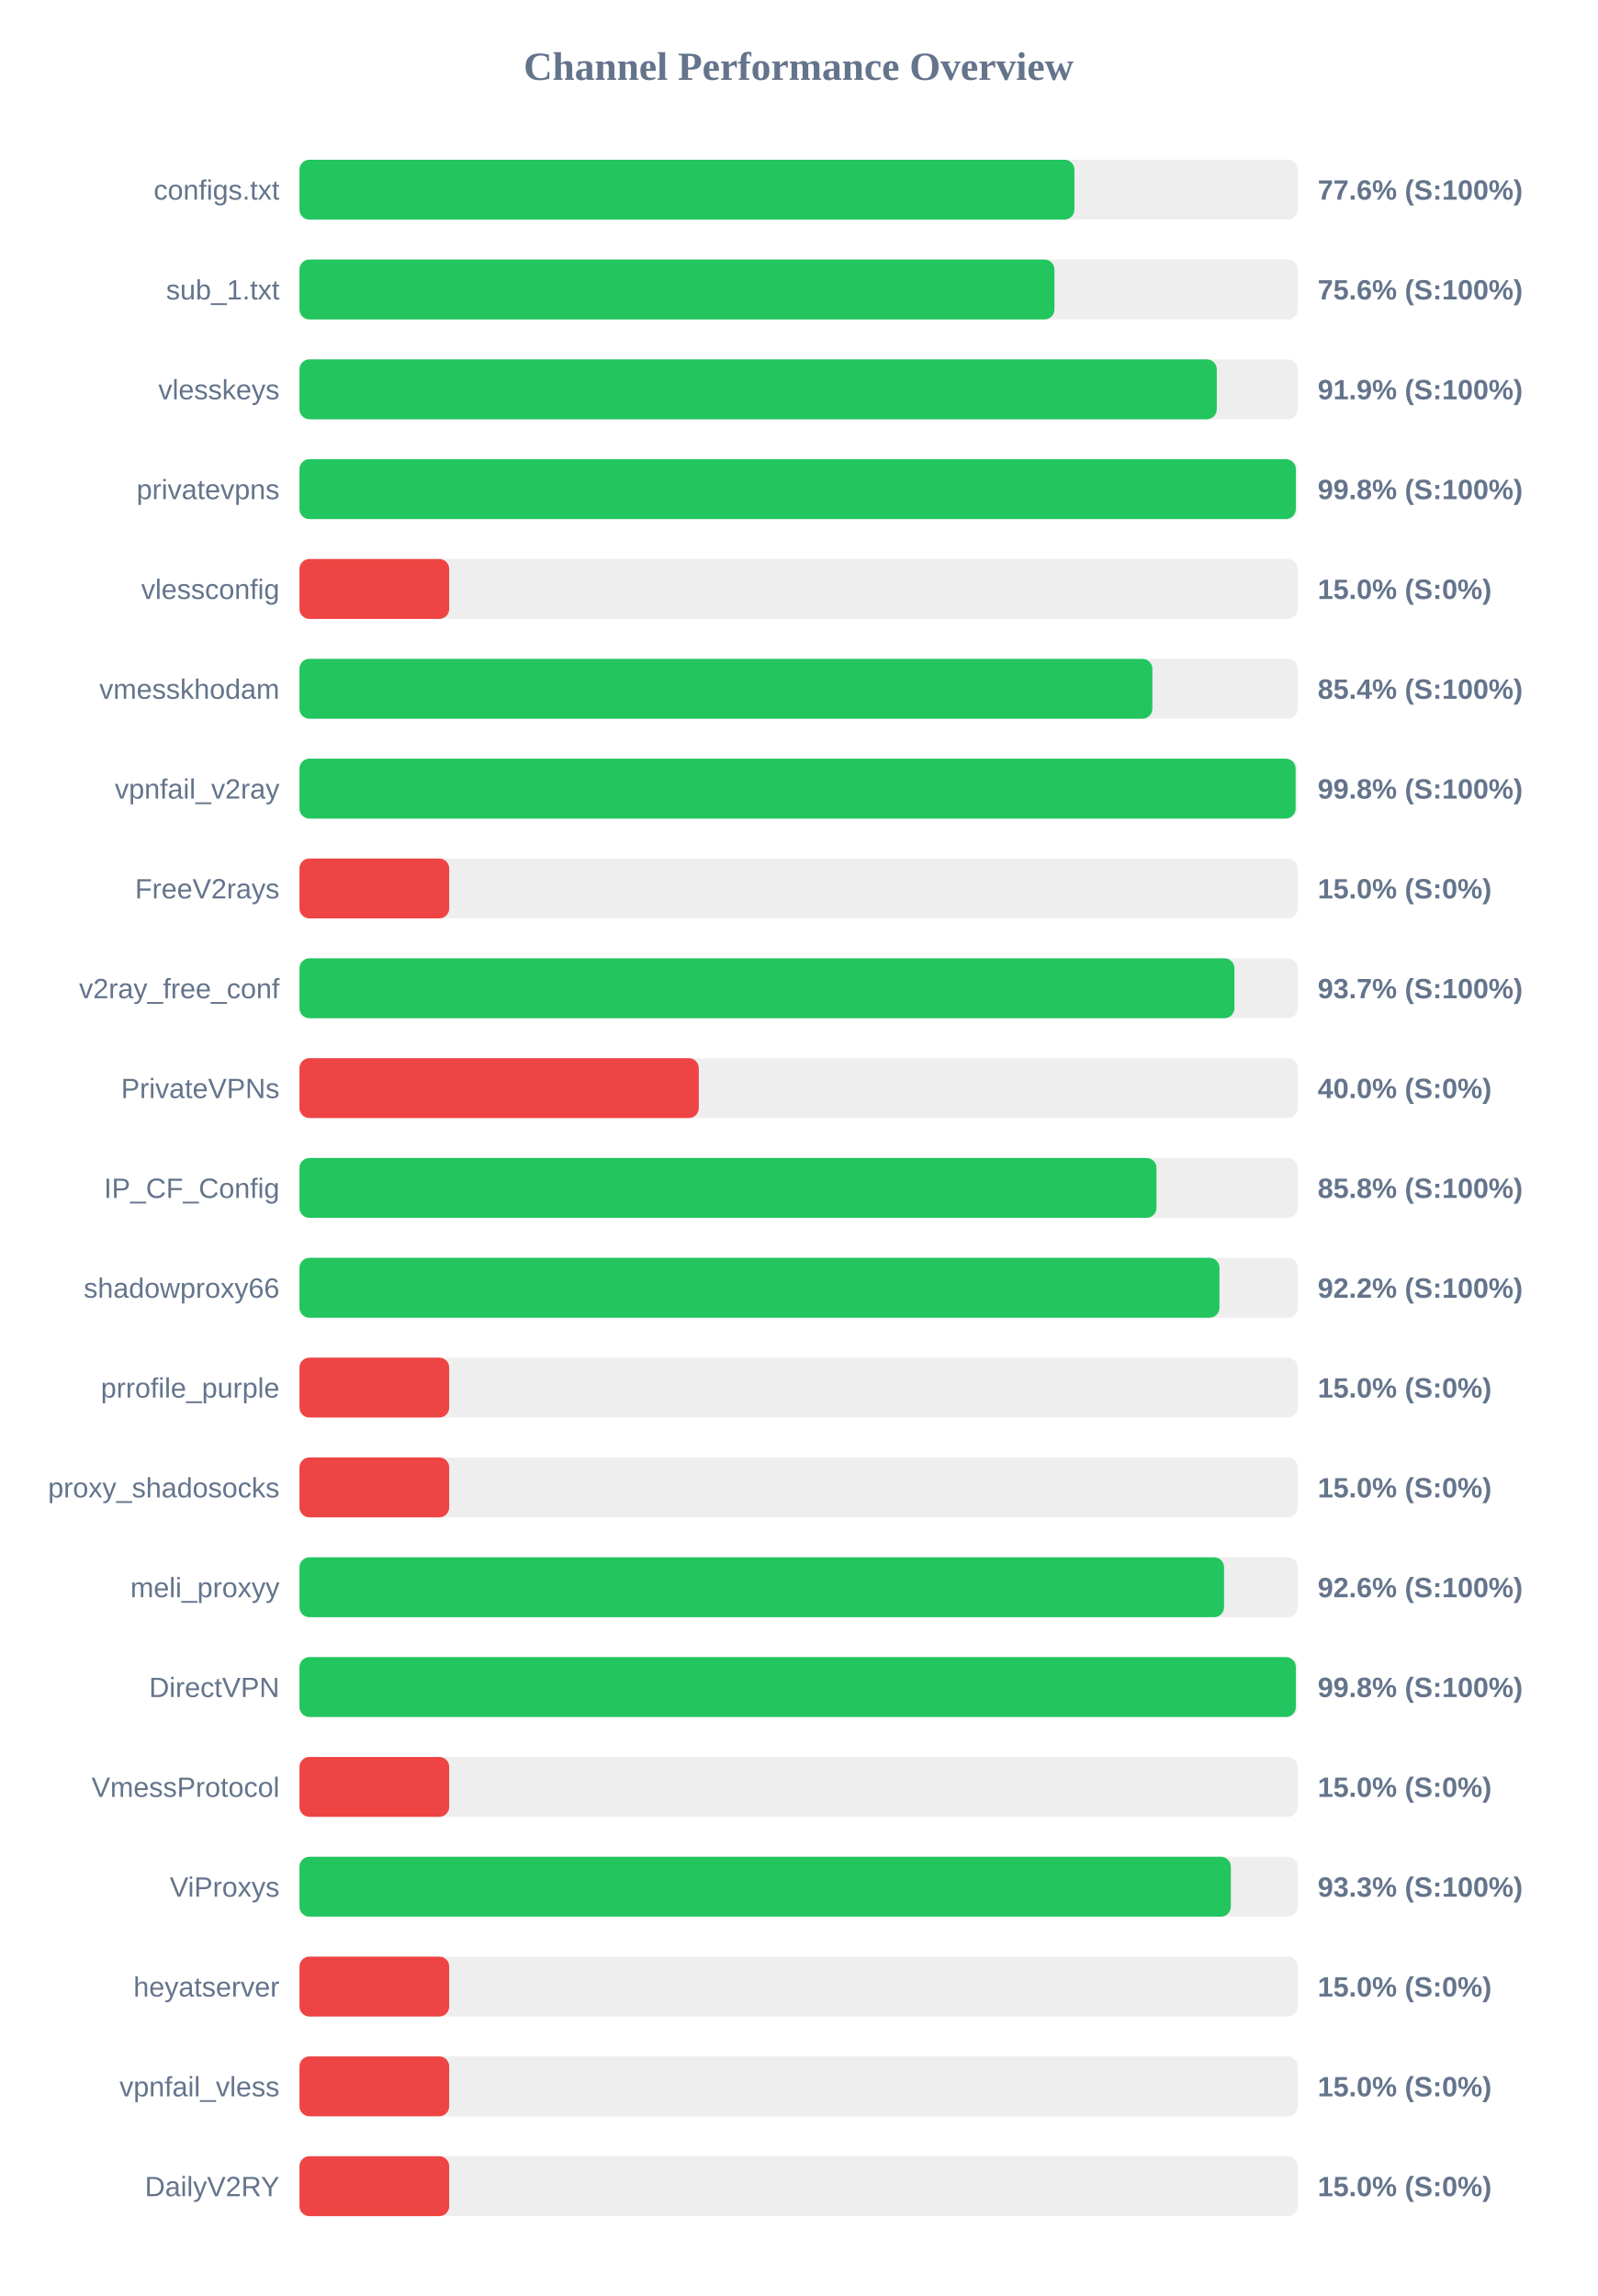
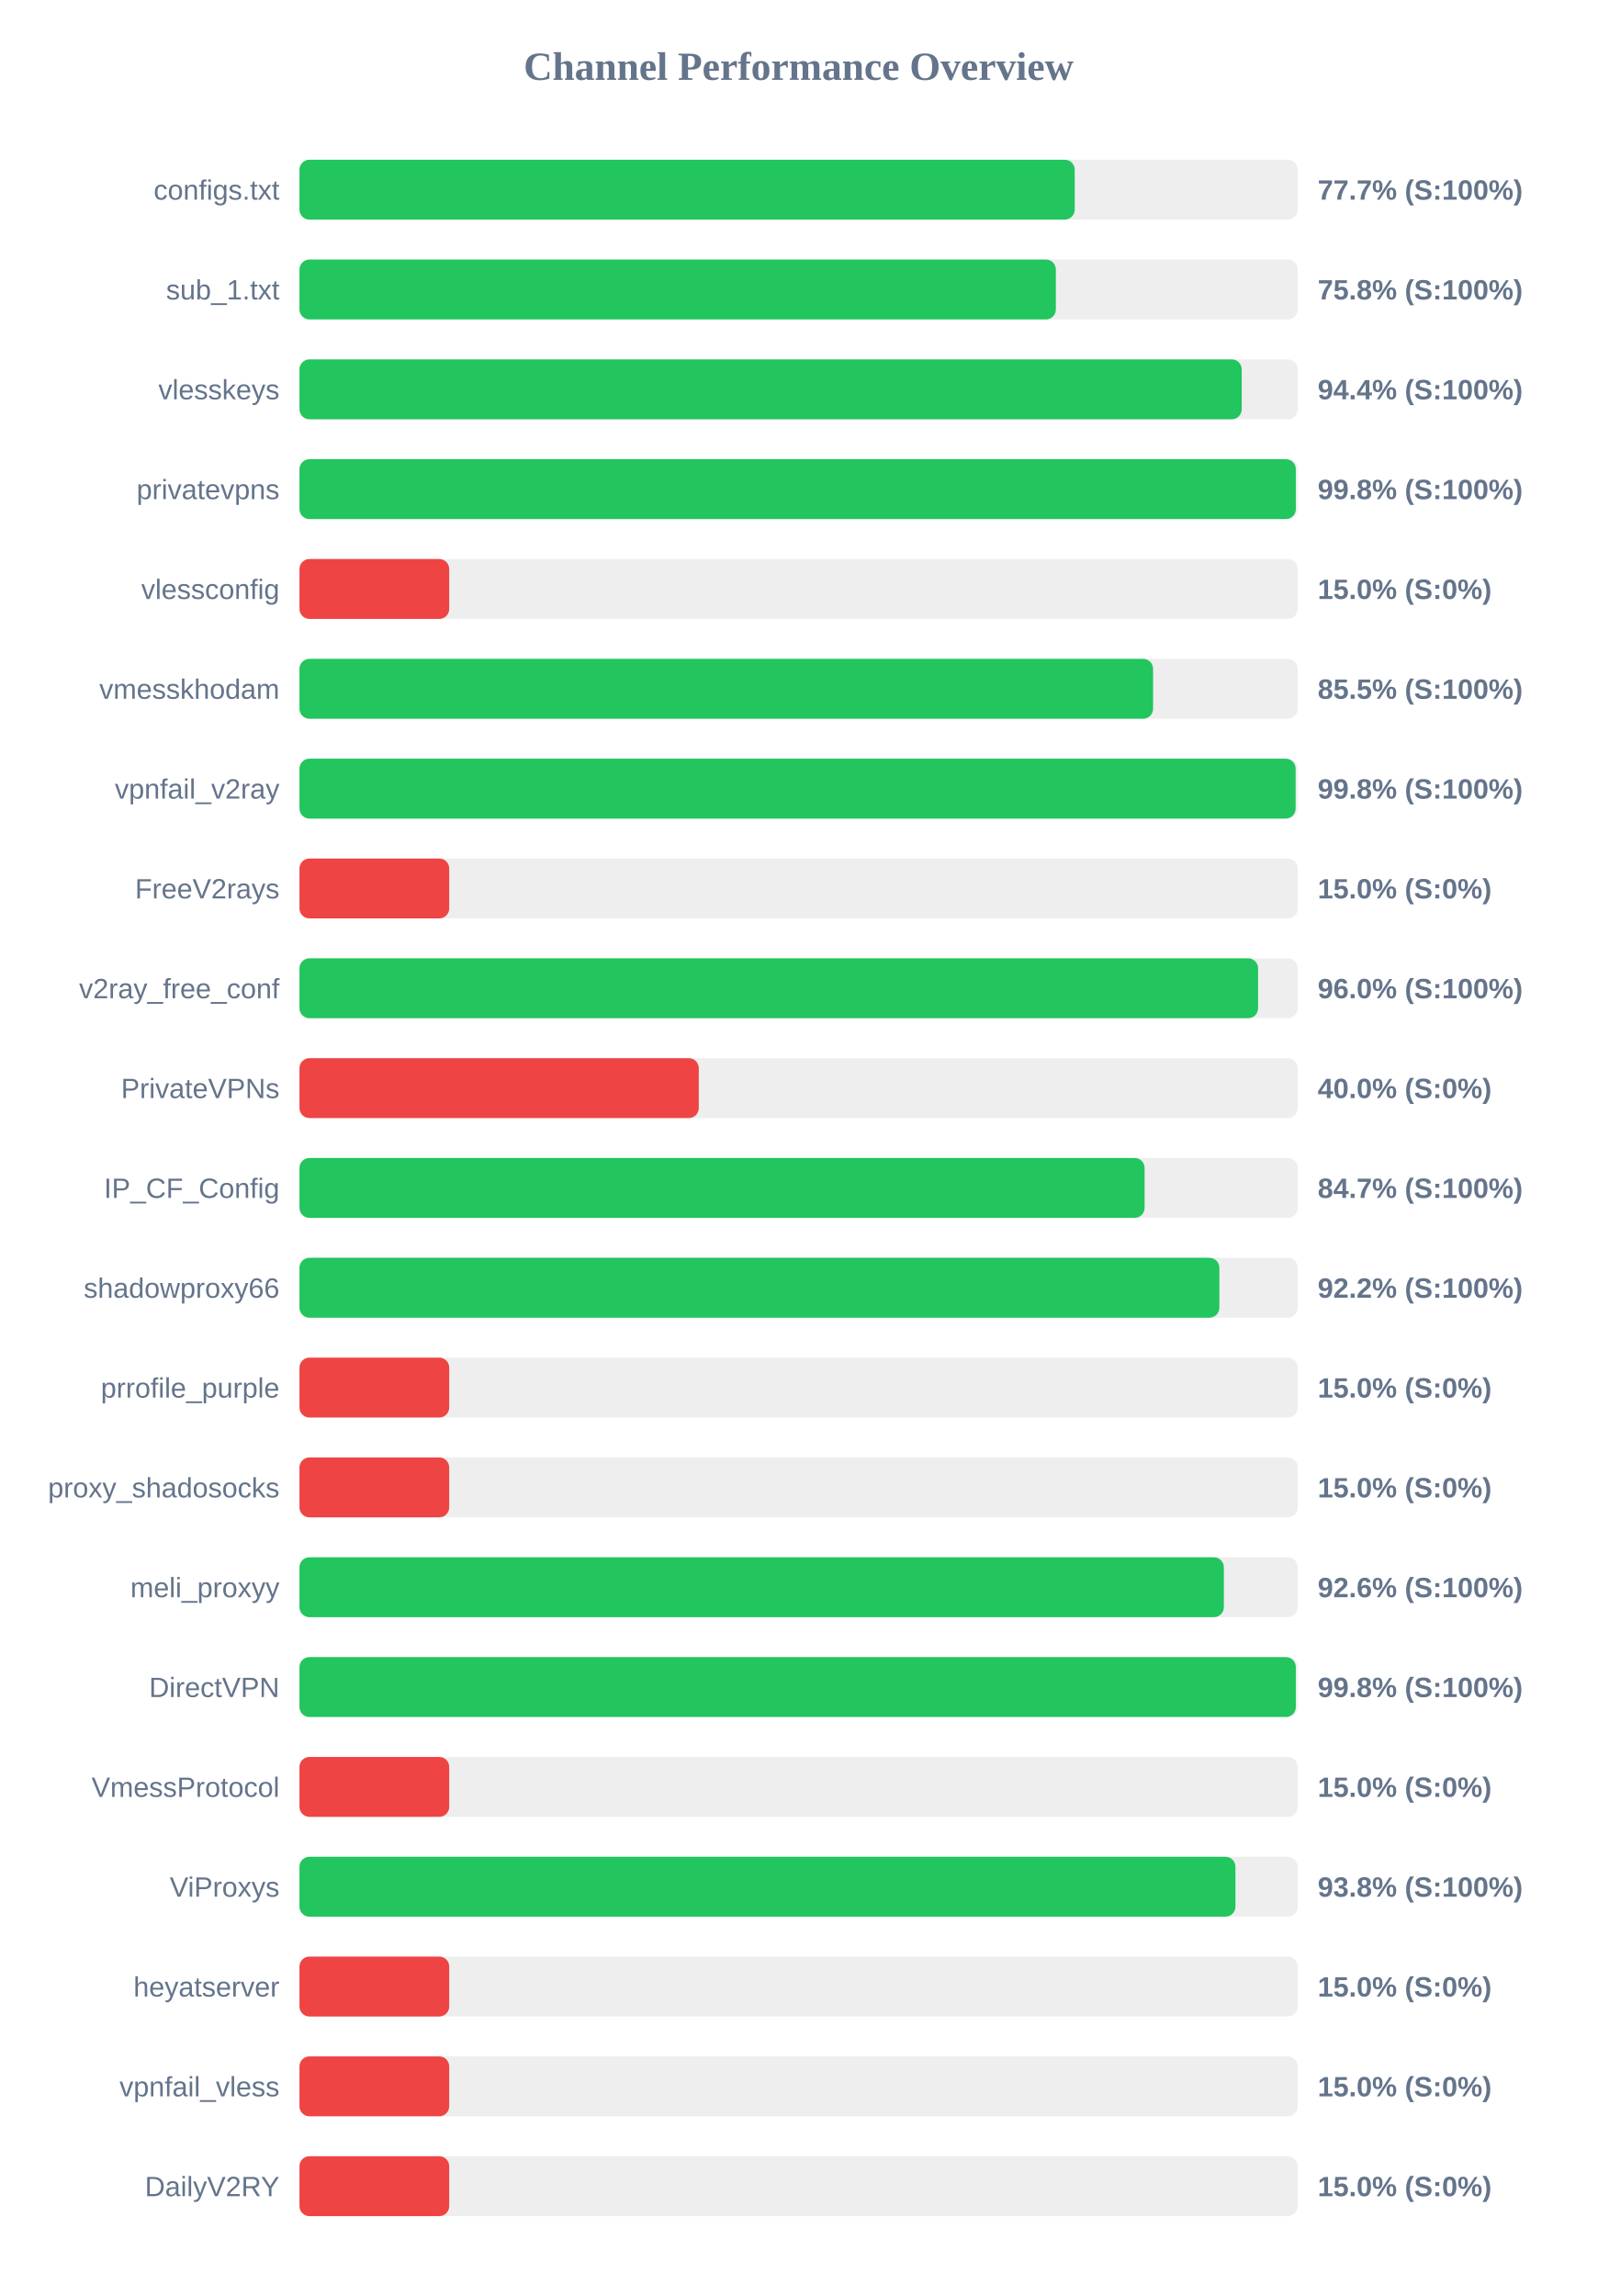
<svg xmlns="http://www.w3.org/2000/svg" width="800" height="1150" version="1.1">
  <style>
        .row { font: 14px Arial; fill: #64748b; }
        .score { font: bold 14px Arial; fill: #64748b; }
    </style>
  <text x="400" y="40" text-anchor="middle" font-size="20px" font-weight="bold" fill="#64748b">Channel Performance Overview</text>
  <rect x="150" y="80" width="500" height="30" fill="#eee" rx="5" />
-   <rect x="150" y="80" width="388.15" height="30" fill="#22c55e" rx="5" />
+   <rect x="150" y="80" width="388.3" height="30" fill="#22c55e" rx="5" />
  <text x="140" y="100" text-anchor="end" class="row">configs.txt</text>
-   <text x="660" y="100" text-anchor="start" class="score">77.6% (S:100%)</text>
+   <text x="660" y="100" text-anchor="start" class="score">77.7% (S:100%)</text>
  <rect x="150" y="130" width="500" height="30" fill="#eee" rx="5" />
-   <rect x="150" y="130" width="378.15" height="30" fill="#22c55e" rx="5" />
+   <rect x="150" y="130" width="378.85" height="30" fill="#22c55e" rx="5" />
  <text x="140" y="150" text-anchor="end" class="row">sub_1.txt</text>
-   <text x="660" y="150" text-anchor="start" class="score">75.6% (S:100%)</text>
+   <text x="660" y="150" text-anchor="start" class="score">75.8% (S:100%)</text>
  <rect x="150" y="180" width="500" height="30" fill="#eee" rx="5" />
-   <rect x="150" y="180" width="459.45" height="30" fill="#22c55e" rx="5" />
+   <rect x="150" y="180" width="471.95" height="30" fill="#22c55e" rx="5" />
  <text x="140" y="200" text-anchor="end" class="row">vlesskeys</text>
-   <text x="660" y="200" text-anchor="start" class="score">91.9% (S:100%)</text>
+   <text x="660" y="200" text-anchor="start" class="score">94.4% (S:100%)</text>
  <rect x="150" y="230" width="500" height="30" fill="#eee" rx="5" />
  <rect x="150" y="230" width="499.05" height="30" fill="#22c55e" rx="5" />
  <text x="140" y="250" text-anchor="end" class="row">privatevpns</text>
  <text x="660" y="250" text-anchor="start" class="score">99.8% (S:100%)</text>
  <rect x="150" y="280" width="500" height="30" fill="#eee" rx="5" />
  <rect x="150" y="280" width="75.0" height="30" fill="#ef4444" rx="5" />
  <text x="140" y="300" text-anchor="end" class="row">vlessconfig</text>
  <text x="660" y="300" text-anchor="start" class="score">15.0% (S:0%)</text>
  <rect x="150" y="330" width="500" height="30" fill="#eee" rx="5" />
-   <rect x="150" y="330" width="427.2" height="30" fill="#22c55e" rx="5" />
+   <rect x="150" y="330" width="427.55" height="30" fill="#22c55e" rx="5" />
  <text x="140" y="350" text-anchor="end" class="row">vmesskhodam</text>
-   <text x="660" y="350" text-anchor="start" class="score">85.4% (S:100%)</text>
+   <text x="660" y="350" text-anchor="start" class="score">85.5% (S:100%)</text>
  <rect x="150" y="380" width="500" height="30" fill="#eee" rx="5" />
  <rect x="150" y="380" width="498.95" height="30" fill="#22c55e" rx="5" />
  <text x="140" y="400" text-anchor="end" class="row">vpnfail_v2ray</text>
  <text x="660" y="400" text-anchor="start" class="score">99.8% (S:100%)</text>
  <rect x="150" y="430" width="500" height="30" fill="#eee" rx="5" />
  <rect x="150" y="430" width="75.0" height="30" fill="#ef4444" rx="5" />
  <text x="140" y="450" text-anchor="end" class="row">FreeV2rays</text>
  <text x="660" y="450" text-anchor="start" class="score">15.0% (S:0%)</text>
  <rect x="150" y="480" width="500" height="30" fill="#eee" rx="5" />
-   <rect x="150" y="480" width="468.3" height="30" fill="#22c55e" rx="5" />
+   <rect x="150" y="480" width="480.15" height="30" fill="#22c55e" rx="5" />
  <text x="140" y="500" text-anchor="end" class="row">v2ray_free_conf</text>
-   <text x="660" y="500" text-anchor="start" class="score">93.7% (S:100%)</text>
+   <text x="660" y="500" text-anchor="start" class="score">96.0% (S:100%)</text>
  <rect x="150" y="530" width="500" height="30" fill="#eee" rx="5" />
  <rect x="150" y="530" width="200.0" height="30" fill="#ef4444" rx="5" />
  <text x="140" y="550" text-anchor="end" class="row">PrivateVPNs</text>
  <text x="660" y="550" text-anchor="start" class="score">40.0% (S:0%)</text>
  <rect x="150" y="580" width="500" height="30" fill="#eee" rx="5" />
-   <rect x="150" y="580" width="429.25" height="30" fill="#22c55e" rx="5" />
+   <rect x="150" y="580" width="423.3" height="30" fill="#22c55e" rx="5" />
  <text x="140" y="600" text-anchor="end" class="row">IP_CF_Config</text>
-   <text x="660" y="600" text-anchor="start" class="score">85.8% (S:100%)</text>
+   <text x="660" y="600" text-anchor="start" class="score">84.7% (S:100%)</text>
  <rect x="150" y="630" width="500" height="30" fill="#eee" rx="5" />
-   <rect x="150" y="630" width="460.8" height="30" fill="#22c55e" rx="5" />
+   <rect x="150" y="630" width="460.75" height="30" fill="#22c55e" rx="5" />
  <text x="140" y="650" text-anchor="end" class="row">shadowproxy66</text>
  <text x="660" y="650" text-anchor="start" class="score">92.2% (S:100%)</text>
  <rect x="150" y="680" width="500" height="30" fill="#eee" rx="5" />
  <rect x="150" y="680" width="75.0" height="30" fill="#ef4444" rx="5" />
  <text x="140" y="700" text-anchor="end" class="row">prrofile_purple</text>
  <text x="660" y="700" text-anchor="start" class="score">15.0% (S:0%)</text>
  <rect x="150" y="730" width="500" height="30" fill="#eee" rx="5" />
  <rect x="150" y="730" width="75.0" height="30" fill="#ef4444" rx="5" />
  <text x="140" y="750" text-anchor="end" class="row">proxy_shadosocks</text>
  <text x="660" y="750" text-anchor="start" class="score">15.0% (S:0%)</text>
  <rect x="150" y="780" width="500" height="30" fill="#eee" rx="5" />
-   <rect x="150" y="780" width="463.1" height="30" fill="#22c55e" rx="5" />
+   <rect x="150" y="780" width="463.0" height="30" fill="#22c55e" rx="5" />
  <text x="140" y="800" text-anchor="end" class="row">meli_proxyy</text>
  <text x="660" y="800" text-anchor="start" class="score">92.6% (S:100%)</text>
  <rect x="150" y="830" width="500" height="30" fill="#eee" rx="5" />
  <rect x="150" y="830" width="499.05" height="30" fill="#22c55e" rx="5" />
  <text x="140" y="850" text-anchor="end" class="row">DirectVPN</text>
  <text x="660" y="850" text-anchor="start" class="score">99.8% (S:100%)</text>
  <rect x="150" y="880" width="500" height="30" fill="#eee" rx="5" />
  <rect x="150" y="880" width="75.0" height="30" fill="#ef4444" rx="5" />
  <text x="140" y="900" text-anchor="end" class="row">VmessProtocol</text>
  <text x="660" y="900" text-anchor="start" class="score">15.0% (S:0%)</text>
  <rect x="150" y="930" width="500" height="30" fill="#eee" rx="5" />
-   <rect x="150" y="930" width="466.5" height="30" fill="#22c55e" rx="5" />
+   <rect x="150" y="930" width="468.8" height="30" fill="#22c55e" rx="5" />
  <text x="140" y="950" text-anchor="end" class="row">ViProxys</text>
-   <text x="660" y="950" text-anchor="start" class="score">93.3% (S:100%)</text>
+   <text x="660" y="950" text-anchor="start" class="score">93.8% (S:100%)</text>
  <rect x="150" y="980" width="500" height="30" fill="#eee" rx="5" />
  <rect x="150" y="980" width="75.0" height="30" fill="#ef4444" rx="5" />
  <text x="140" y="1000" text-anchor="end" class="row">heyatserver</text>
  <text x="660" y="1000" text-anchor="start" class="score">15.0% (S:0%)</text>
  <rect x="150" y="1030" width="500" height="30" fill="#eee" rx="5" />
  <rect x="150" y="1030" width="75.0" height="30" fill="#ef4444" rx="5" />
  <text x="140" y="1050" text-anchor="end" class="row">vpnfail_vless</text>
  <text x="660" y="1050" text-anchor="start" class="score">15.0% (S:0%)</text>
  <rect x="150" y="1080" width="500" height="30" fill="#eee" rx="5" />
  <rect x="150" y="1080" width="75.0" height="30" fill="#ef4444" rx="5" />
  <text x="140" y="1100" text-anchor="end" class="row">DailyV2RY</text>
  <text x="660" y="1100" text-anchor="start" class="score">15.0% (S:0%)</text>
</svg>
